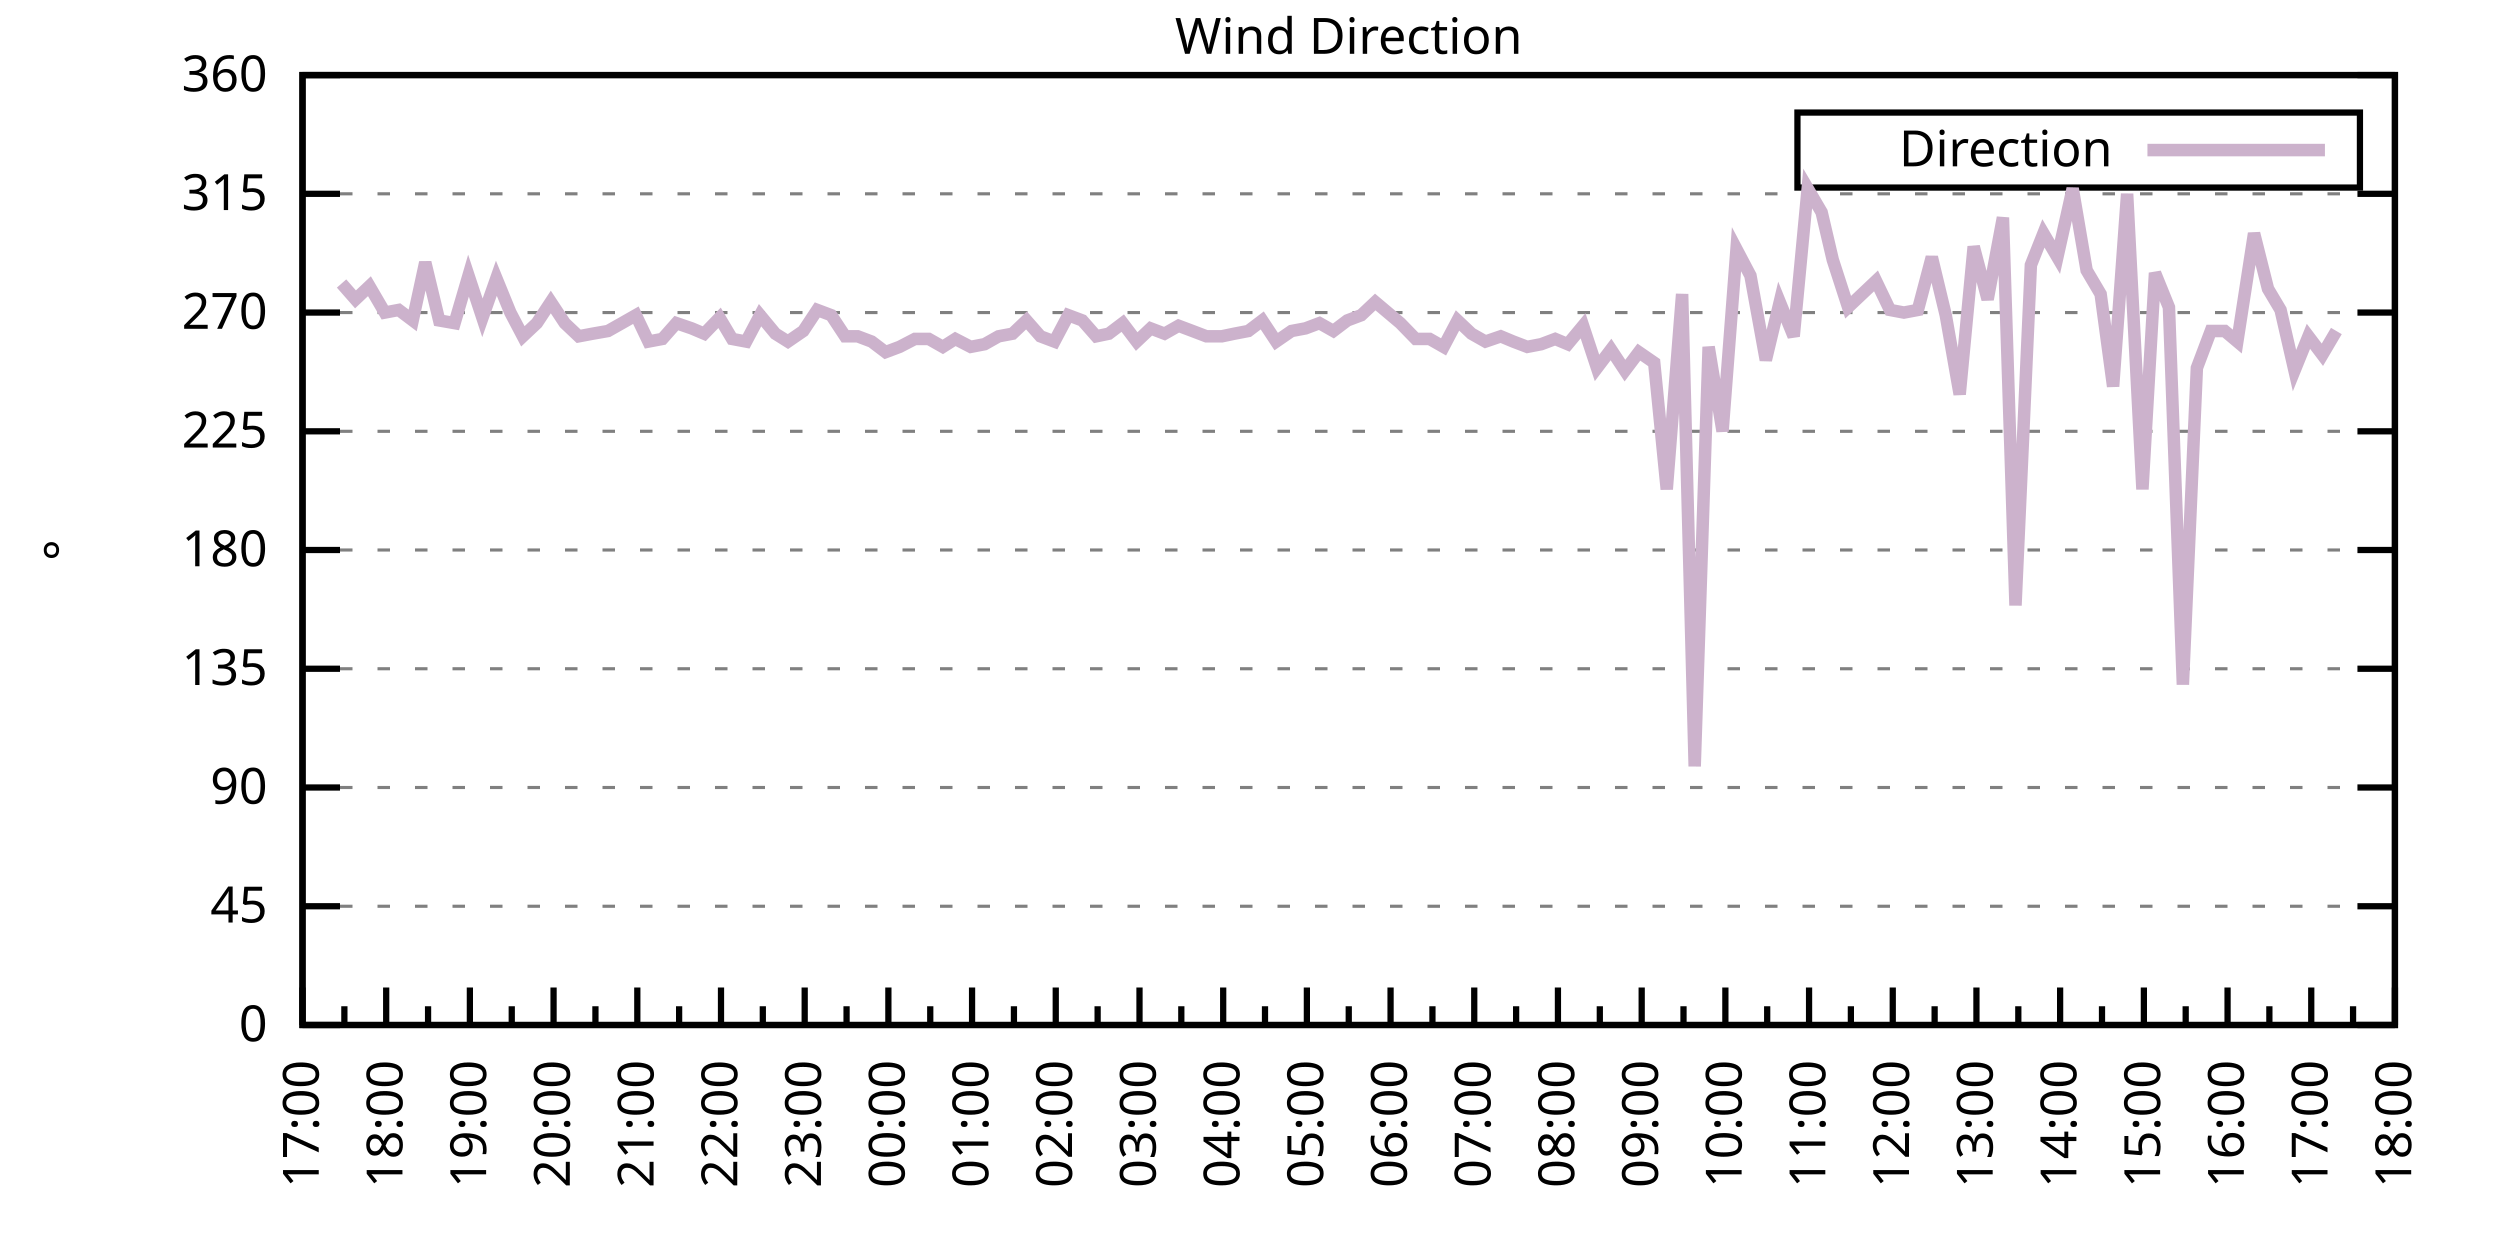
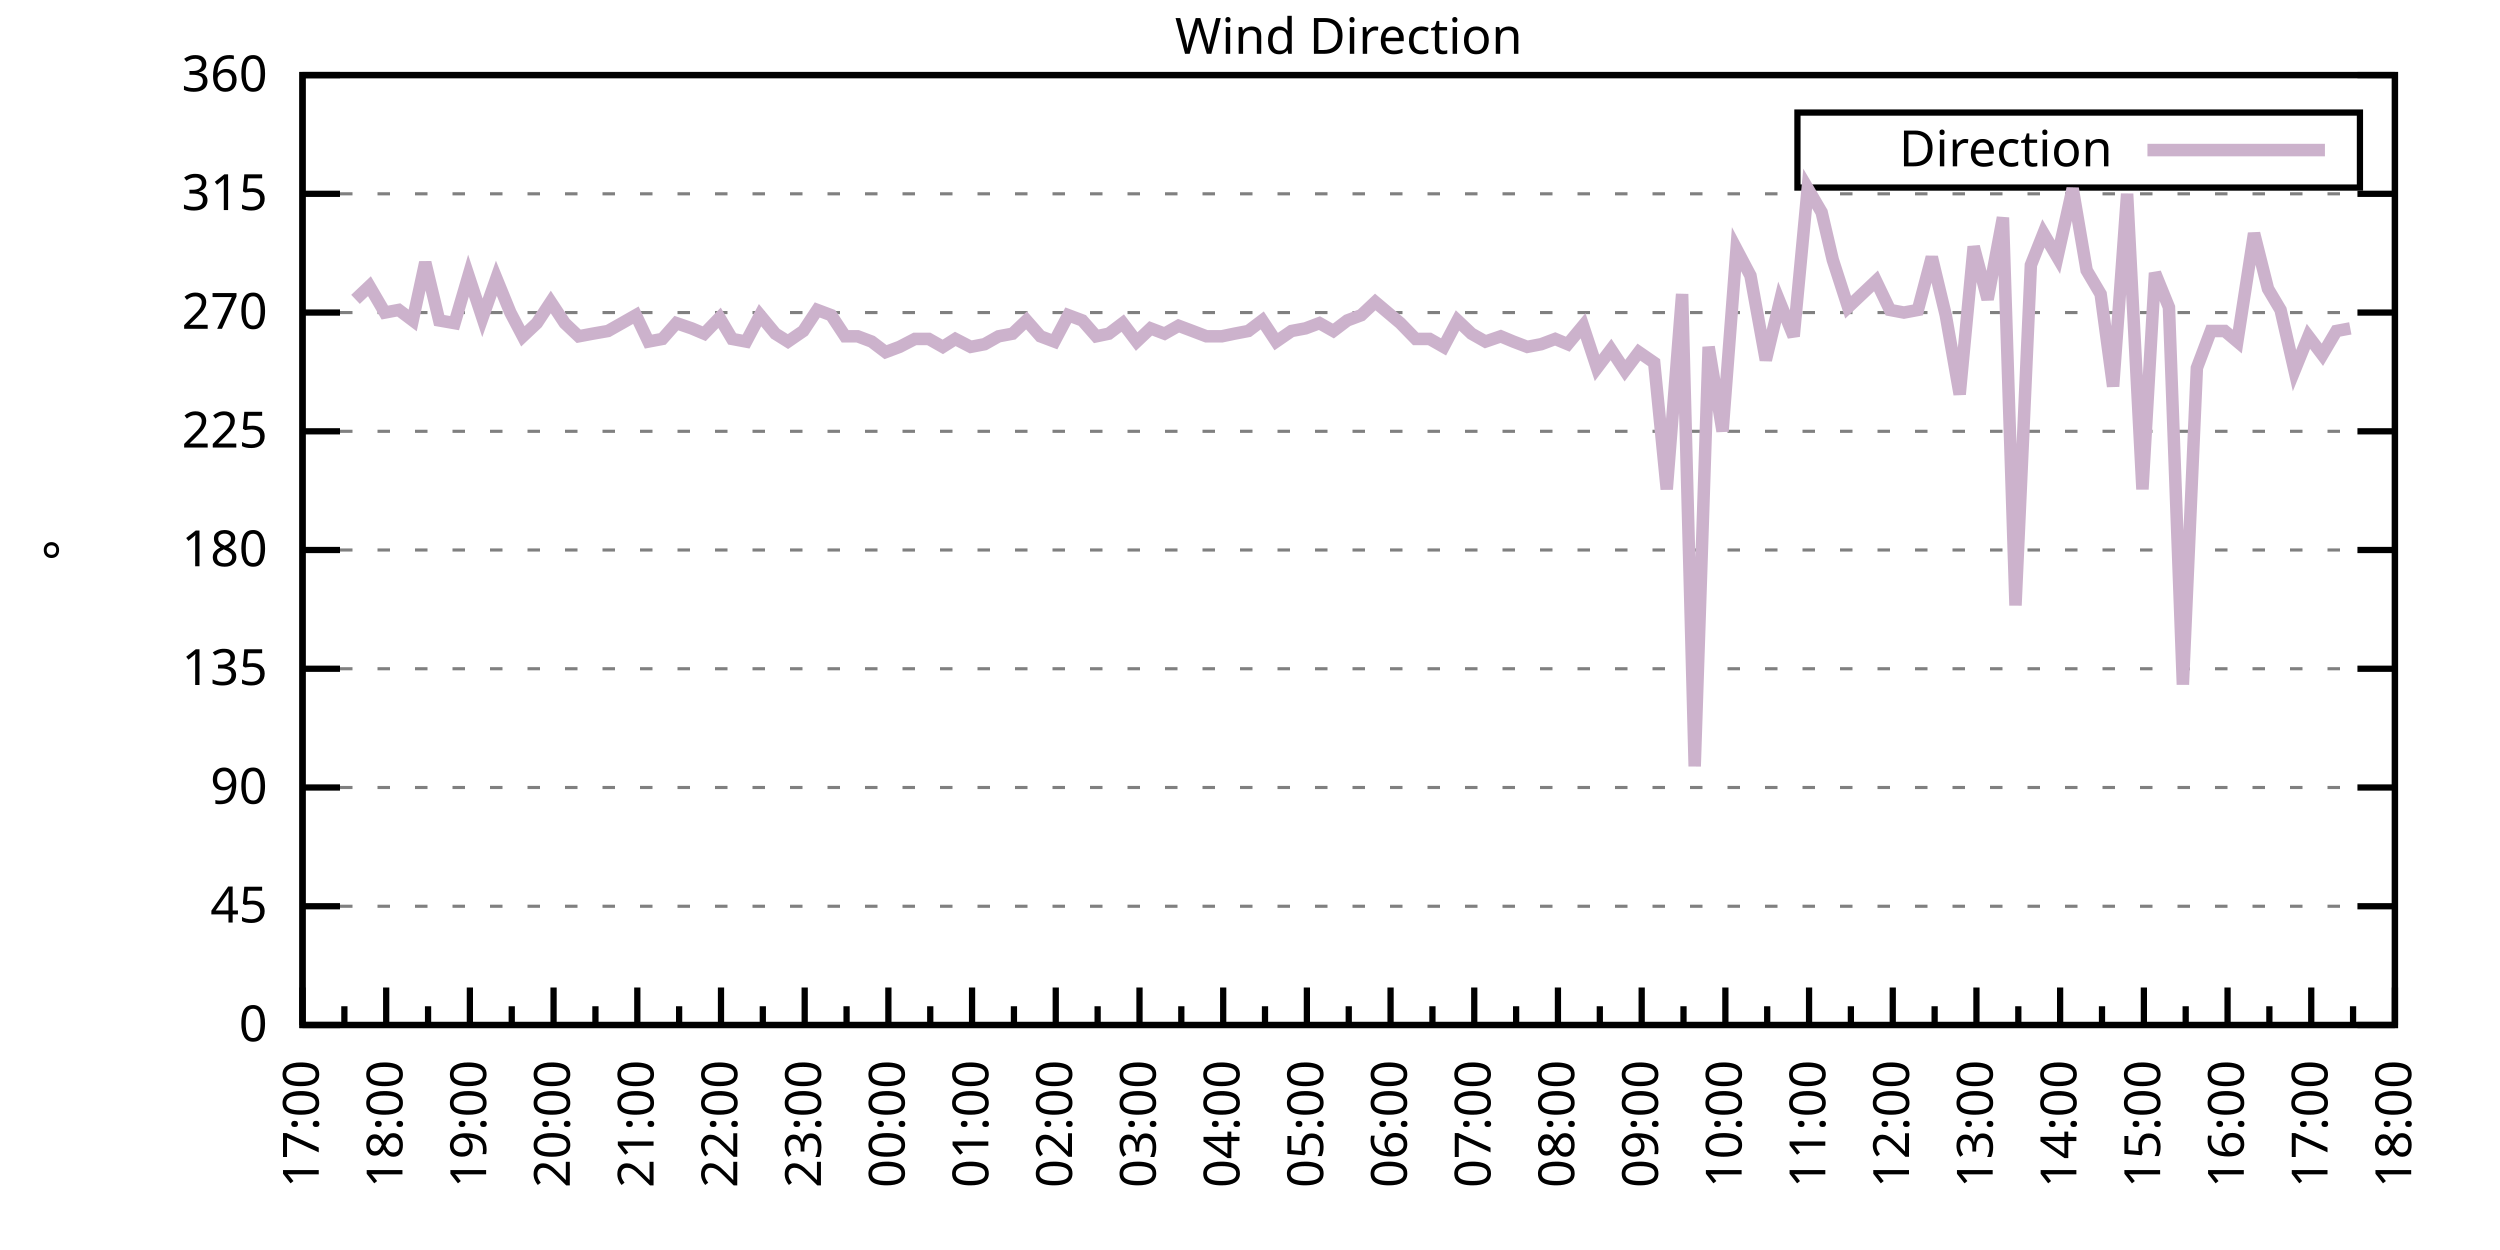
<svg xmlns="http://www.w3.org/2000/svg" xmlns:xlink="http://www.w3.org/1999/xlink" width="400" height="200" viewBox="0 0 400 200">
  <g id="gnuplot_canvas">
    <rect x="0" y="0" width="400" height="200" fill="none" />
    <defs>
      <circle id="gpDot" r="0.5" stroke-width="0.5" stroke="currentColor" />
      <path id="gpPt0" stroke-width="0.333" stroke="currentColor" d="M-1,0 h2 M0,-1 v2" />
      <path id="gpPt1" stroke-width="0.333" stroke="currentColor" d="M-1,-1 L1,1 M1,-1 L-1,1" />
      <path id="gpPt2" stroke-width="0.333" stroke="currentColor" d="M-1,0 L1,0 M0,-1 L0,1 M-1,-1 L1,1 M-1,1 L1,-1" />
      <rect id="gpPt3" stroke-width="0.333" stroke="currentColor" x="-1" y="-1" width="2" height="2" />
      <rect id="gpPt4" stroke-width="0.333" stroke="currentColor" fill="currentColor" x="-1" y="-1" width="2" height="2" />
      <circle id="gpPt5" stroke-width="0.333" stroke="currentColor" cx="0" cy="0" r="1" />
      <use xlink:href="#gpPt5" id="gpPt6" fill="currentColor" stroke="none" />
      <path id="gpPt7" stroke-width="0.333" stroke="currentColor" d="M0,-1.33 L-1.33,0.67 L1.33,0.67 z" />
      <use xlink:href="#gpPt7" id="gpPt8" fill="currentColor" stroke="none" />
      <use xlink:href="#gpPt7" id="gpPt9" stroke="currentColor" transform="rotate(180)" />
      <use xlink:href="#gpPt9" id="gpPt10" fill="currentColor" stroke="none" />
      <use xlink:href="#gpPt3" id="gpPt11" stroke="currentColor" transform="rotate(45)" />
      <use xlink:href="#gpPt11" id="gpPt12" fill="currentColor" stroke="none" />
      <path id="gpPt13" stroke-width="0.333" stroke="currentColor" d="M0,1.330 L1.265,0.411 L0.782,-1.067 L-0.782,-1.076 L-1.265,0.411 z" />
      <use xlink:href="#gpPt13" id="gpPt14" fill="currentColor" stroke="none" />
      <filter id="textbox" filterUnits="objectBoundingBox" x="0" y="0" height="1" width="1">
        <feFlood flood-color="white" flood-opacity="1" result="bgnd" />
        <feComposite in="SourceGraphic" in2="bgnd" operator="atop" />
      </filter>
      <filter id="greybox" filterUnits="objectBoundingBox" x="0" y="0" height="1" width="1">
        <feFlood flood-color="lightgrey" flood-opacity="1" result="grey" />
        <feComposite in="SourceGraphic" in2="grey" operator="atop" />
      </filter>
    </defs>
    <g fill="none" color="white" stroke="currentColor" stroke-width="1.00" stroke-linecap="butt" stroke-linejoin="miter">
</g>
    <g fill="none" color="black" stroke="currentColor" stroke-width="1.00" stroke-linecap="butt" stroke-linejoin="miter">
      <g stroke="none" shape-rendering="crispEdges">
        <polygon fill="rgb(255, 255, 255)" points="48.40,164.00 383.18,164.00 383.18,12.02 48.40,12.02 " />
      </g>
    </g>
    <g fill="none" color="black" stroke="currentColor" stroke-width="1.00" stroke-linecap="butt" stroke-linejoin="miter">
</g>
    <g fill="none" color="black" stroke="black" stroke-width="0.50" stroke-linecap="butt" stroke-linejoin="miter">
</g>
    <g fill="none" color="gray" stroke="currentColor" stroke-width="0.50" stroke-linecap="butt" stroke-linejoin="miter">
      <path stroke="gray" stroke-dasharray="2,4" class="gridline" d="M48.40,164.00 L383.19,164.00  " />
    </g>
    <g fill="none" color="gray" stroke="gray" stroke-width="1.00" stroke-linecap="butt" stroke-linejoin="miter">
</g>
    <g fill="none" color="black" stroke="currentColor" stroke-width="1.00" stroke-linecap="butt" stroke-linejoin="miter">
      <path stroke="black" d="M48.40,164.00 L54.40,164.00 M383.19,164.00 L377.19,164.00  " />
      <g transform="translate(42.80,166.60)" stroke="none" fill="black" font-family="Sans" font-size="8.00" text-anchor="end">
        <text>
          <tspan font-family="Sans"> 0</tspan>
        </text>
      </g>
    </g>
    <g fill="none" color="black" stroke="currentColor" stroke-width="1.00" stroke-linecap="butt" stroke-linejoin="miter">
</g>
    <g fill="none" color="black" stroke="black" stroke-width="0.50" stroke-linecap="butt" stroke-linejoin="miter">
</g>
    <g fill="none" color="gray" stroke="currentColor" stroke-width="0.50" stroke-linecap="butt" stroke-linejoin="miter">
      <path stroke="gray" stroke-dasharray="2,4" class="gridline" d="M48.40,145.00 L383.19,145.00  " />
    </g>
    <g fill="none" color="gray" stroke="gray" stroke-width="1.00" stroke-linecap="butt" stroke-linejoin="miter">
</g>
    <g fill="none" color="black" stroke="currentColor" stroke-width="1.00" stroke-linecap="butt" stroke-linejoin="miter">
      <path stroke="black" d="M48.40,145.00 L54.40,145.00 M383.19,145.00 L377.19,145.00  " />
      <g transform="translate(42.80,147.60)" stroke="none" fill="black" font-family="Sans" font-size="8.00" text-anchor="end">
        <text>
          <tspan font-family="Sans"> 45</tspan>
        </text>
      </g>
    </g>
    <g fill="none" color="black" stroke="currentColor" stroke-width="1.00" stroke-linecap="butt" stroke-linejoin="miter">
</g>
    <g fill="none" color="black" stroke="black" stroke-width="0.50" stroke-linecap="butt" stroke-linejoin="miter">
</g>
    <g fill="none" color="gray" stroke="currentColor" stroke-width="0.50" stroke-linecap="butt" stroke-linejoin="miter">
      <path stroke="gray" stroke-dasharray="2,4" class="gridline" d="M48.40,126.00 L383.19,126.00  " />
    </g>
    <g fill="none" color="gray" stroke="gray" stroke-width="1.00" stroke-linecap="butt" stroke-linejoin="miter">
</g>
    <g fill="none" color="black" stroke="currentColor" stroke-width="1.00" stroke-linecap="butt" stroke-linejoin="miter">
      <path stroke="black" d="M48.40,126.00 L54.40,126.00 M383.19,126.00 L377.19,126.00  " />
      <g transform="translate(42.80,128.60)" stroke="none" fill="black" font-family="Sans" font-size="8.00" text-anchor="end">
        <text>
          <tspan font-family="Sans"> 90</tspan>
        </text>
      </g>
    </g>
    <g fill="none" color="black" stroke="currentColor" stroke-width="1.00" stroke-linecap="butt" stroke-linejoin="miter">
</g>
    <g fill="none" color="black" stroke="black" stroke-width="0.50" stroke-linecap="butt" stroke-linejoin="miter">
</g>
    <g fill="none" color="gray" stroke="currentColor" stroke-width="0.50" stroke-linecap="butt" stroke-linejoin="miter">
      <path stroke="gray" stroke-dasharray="2,4" class="gridline" d="M48.40,107.00 L383.19,107.00  " />
    </g>
    <g fill="none" color="gray" stroke="gray" stroke-width="1.00" stroke-linecap="butt" stroke-linejoin="miter">
</g>
    <g fill="none" color="black" stroke="currentColor" stroke-width="1.00" stroke-linecap="butt" stroke-linejoin="miter">
      <path stroke="black" d="M48.40,107.00 L54.40,107.00 M383.19,107.00 L377.19,107.00  " />
      <g transform="translate(42.80,109.60)" stroke="none" fill="black" font-family="Sans" font-size="8.00" text-anchor="end">
        <text>
          <tspan font-family="Sans"> 135</tspan>
        </text>
      </g>
    </g>
    <g fill="none" color="black" stroke="currentColor" stroke-width="1.00" stroke-linecap="butt" stroke-linejoin="miter">
</g>
    <g fill="none" color="black" stroke="black" stroke-width="0.50" stroke-linecap="butt" stroke-linejoin="miter">
</g>
    <g fill="none" color="gray" stroke="currentColor" stroke-width="0.50" stroke-linecap="butt" stroke-linejoin="miter">
      <path stroke="gray" stroke-dasharray="2,4" class="gridline" d="M48.40,88.00 L383.19,88.00  " />
    </g>
    <g fill="none" color="gray" stroke="gray" stroke-width="1.00" stroke-linecap="butt" stroke-linejoin="miter">
</g>
    <g fill="none" color="black" stroke="currentColor" stroke-width="1.00" stroke-linecap="butt" stroke-linejoin="miter">
      <path stroke="black" d="M48.40,88.00 L54.40,88.00 M383.19,88.00 L377.19,88.00  " />
      <g transform="translate(42.80,90.60)" stroke="none" fill="black" font-family="Sans" font-size="8.00" text-anchor="end">
        <text>
          <tspan font-family="Sans"> 180</tspan>
        </text>
      </g>
    </g>
    <g fill="none" color="black" stroke="currentColor" stroke-width="1.00" stroke-linecap="butt" stroke-linejoin="miter">
</g>
    <g fill="none" color="black" stroke="black" stroke-width="0.50" stroke-linecap="butt" stroke-linejoin="miter">
</g>
    <g fill="none" color="gray" stroke="currentColor" stroke-width="0.50" stroke-linecap="butt" stroke-linejoin="miter">
      <path stroke="gray" stroke-dasharray="2,4" class="gridline" d="M48.40,69.01 L383.19,69.01  " />
    </g>
    <g fill="none" color="gray" stroke="gray" stroke-width="1.00" stroke-linecap="butt" stroke-linejoin="miter">
</g>
    <g fill="none" color="black" stroke="currentColor" stroke-width="1.00" stroke-linecap="butt" stroke-linejoin="miter">
      <path stroke="black" d="M48.40,69.01 L54.40,69.01 M383.19,69.01 L377.19,69.01  " />
      <g transform="translate(42.80,71.61)" stroke="none" fill="black" font-family="Sans" font-size="8.00" text-anchor="end">
        <text>
          <tspan font-family="Sans"> 225</tspan>
        </text>
      </g>
    </g>
    <g fill="none" color="black" stroke="currentColor" stroke-width="1.00" stroke-linecap="butt" stroke-linejoin="miter">
</g>
    <g fill="none" color="black" stroke="black" stroke-width="0.50" stroke-linecap="butt" stroke-linejoin="miter">
</g>
    <g fill="none" color="gray" stroke="currentColor" stroke-width="0.50" stroke-linecap="butt" stroke-linejoin="miter">
      <path stroke="gray" stroke-dasharray="2,4" class="gridline" d="M48.40,50.01 L383.19,50.01  " />
    </g>
    <g fill="none" color="gray" stroke="gray" stroke-width="1.00" stroke-linecap="butt" stroke-linejoin="miter">
</g>
    <g fill="none" color="black" stroke="currentColor" stroke-width="1.00" stroke-linecap="butt" stroke-linejoin="miter">
      <path stroke="black" d="M48.40,50.01 L54.40,50.01 M383.19,50.01 L377.19,50.01  " />
      <g transform="translate(42.80,52.61)" stroke="none" fill="black" font-family="Sans" font-size="8.00" text-anchor="end">
        <text>
          <tspan font-family="Sans"> 270</tspan>
        </text>
      </g>
    </g>
    <g fill="none" color="black" stroke="currentColor" stroke-width="1.00" stroke-linecap="butt" stroke-linejoin="miter">
</g>
    <g fill="none" color="black" stroke="black" stroke-width="0.50" stroke-linecap="butt" stroke-linejoin="miter">
</g>
    <g fill="none" color="gray" stroke="currentColor" stroke-width="0.50" stroke-linecap="butt" stroke-linejoin="miter">
      <path stroke="gray" stroke-dasharray="2,4" class="gridline" d="M48.40,31.01 L383.19,31.01  " />
    </g>
    <g fill="none" color="gray" stroke="gray" stroke-width="1.00" stroke-linecap="butt" stroke-linejoin="miter">
</g>
    <g fill="none" color="black" stroke="currentColor" stroke-width="1.00" stroke-linecap="butt" stroke-linejoin="miter">
      <path stroke="black" d="M48.40,31.01 L54.40,31.01 M383.19,31.01 L377.19,31.01  " />
      <g transform="translate(42.80,33.61)" stroke="none" fill="black" font-family="Sans" font-size="8.00" text-anchor="end">
        <text>
          <tspan font-family="Sans"> 315</tspan>
        </text>
      </g>
    </g>
    <g fill="none" color="black" stroke="currentColor" stroke-width="1.00" stroke-linecap="butt" stroke-linejoin="miter">
</g>
    <g fill="none" color="black" stroke="black" stroke-width="0.50" stroke-linecap="butt" stroke-linejoin="miter">
</g>
    <g fill="none" color="gray" stroke="currentColor" stroke-width="0.50" stroke-linecap="butt" stroke-linejoin="miter">
      <path stroke="gray" stroke-dasharray="2,4" class="gridline" d="M48.40,12.01 L383.19,12.01  " />
    </g>
    <g fill="none" color="gray" stroke="gray" stroke-width="1.00" stroke-linecap="butt" stroke-linejoin="miter">
</g>
    <g fill="none" color="black" stroke="currentColor" stroke-width="1.00" stroke-linecap="butt" stroke-linejoin="miter">
      <path stroke="black" d="M48.40,12.01 L54.40,12.01 M383.19,12.01 L377.19,12.01  " />
      <g transform="translate(42.80,14.61)" stroke="none" fill="black" font-family="Sans" font-size="8.00" text-anchor="end">
        <text>
          <tspan font-family="Sans"> 360</tspan>
        </text>
      </g>
    </g>
    <g fill="none" color="black" stroke="currentColor" stroke-width="1.00" stroke-linecap="butt" stroke-linejoin="miter">
      <path stroke="black" d="M48.40,164.00 L48.40,158.00  " />
      <g transform="translate(51.00,169.60) rotate(270)" stroke="none" fill="black" font-family="Sans" font-size="8.00" text-anchor="end">
        <text>
          <tspan font-family="Sans">17:00</tspan>
        </text>
      </g>
    </g>
    <g fill="none" color="black" stroke="currentColor" stroke-width="1.00" stroke-linecap="butt" stroke-linejoin="miter">
      <path stroke="black" d="M55.10,164.00 L55.10,161.00 M61.79,164.00 L61.79,158.00  " />
      <g transform="translate(64.39,169.60) rotate(270)" stroke="none" fill="black" font-family="Sans" font-size="8.00" text-anchor="end">
        <text>
          <tspan font-family="Sans">18:00</tspan>
        </text>
      </g>
    </g>
    <g fill="none" color="black" stroke="currentColor" stroke-width="1.00" stroke-linecap="butt" stroke-linejoin="miter">
      <path stroke="black" d="M68.49,164.00 L68.49,161.00 M75.18,164.00 L75.18,158.00  " />
      <g transform="translate(77.78,169.60) rotate(270)" stroke="none" fill="black" font-family="Sans" font-size="8.00" text-anchor="end">
        <text>
          <tspan font-family="Sans">19:00</tspan>
        </text>
      </g>
    </g>
    <g fill="none" color="black" stroke="currentColor" stroke-width="1.00" stroke-linecap="butt" stroke-linejoin="miter">
      <path stroke="black" d="M81.88,164.00 L81.88,161.00 M88.57,164.00 L88.57,158.00  " />
      <g transform="translate(91.17,169.60) rotate(270)" stroke="none" fill="black" font-family="Sans" font-size="8.00" text-anchor="end">
        <text>
          <tspan font-family="Sans">20:00</tspan>
        </text>
      </g>
    </g>
    <g fill="none" color="black" stroke="currentColor" stroke-width="1.00" stroke-linecap="butt" stroke-linejoin="miter">
      <path stroke="black" d="M95.27,164.00 L95.27,161.00 M101.97,164.00 L101.97,158.00  " />
      <g transform="translate(104.57,169.60) rotate(270)" stroke="none" fill="black" font-family="Sans" font-size="8.00" text-anchor="end">
        <text>
          <tspan font-family="Sans">21:00</tspan>
        </text>
      </g>
    </g>
    <g fill="none" color="black" stroke="currentColor" stroke-width="1.00" stroke-linecap="butt" stroke-linejoin="miter">
      <path stroke="black" d="M108.66,164.00 L108.66,161.00 M115.36,164.00 L115.36,158.00  " />
      <g transform="translate(117.96,169.60) rotate(270)" stroke="none" fill="black" font-family="Sans" font-size="8.00" text-anchor="end">
        <text>
          <tspan font-family="Sans">22:00</tspan>
        </text>
      </g>
    </g>
    <g fill="none" color="black" stroke="currentColor" stroke-width="1.00" stroke-linecap="butt" stroke-linejoin="miter">
      <path stroke="black" d="M122.05,164.00 L122.05,161.00 M128.75,164.00 L128.75,158.00  " />
      <g transform="translate(131.35,169.60) rotate(270)" stroke="none" fill="black" font-family="Sans" font-size="8.00" text-anchor="end">
        <text>
          <tspan font-family="Sans">23:00</tspan>
        </text>
      </g>
    </g>
    <g fill="none" color="black" stroke="currentColor" stroke-width="1.00" stroke-linecap="butt" stroke-linejoin="miter">
      <path stroke="black" d="M135.45,164.00 L135.45,161.00 M142.14,164.00 L142.14,158.00  " />
      <g transform="translate(144.74,169.60) rotate(270)" stroke="none" fill="black" font-family="Sans" font-size="8.00" text-anchor="end">
        <text>
          <tspan font-family="Sans">00:00</tspan>
        </text>
      </g>
    </g>
    <g fill="none" color="black" stroke="currentColor" stroke-width="1.00" stroke-linecap="butt" stroke-linejoin="miter">
      <path stroke="black" d="M148.84,164.00 L148.84,161.00 M155.53,164.00 L155.53,158.00  " />
      <g transform="translate(158.13,169.60) rotate(270)" stroke="none" fill="black" font-family="Sans" font-size="8.00" text-anchor="end">
        <text>
          <tspan font-family="Sans">01:00</tspan>
        </text>
      </g>
    </g>
    <g fill="none" color="black" stroke="currentColor" stroke-width="1.00" stroke-linecap="butt" stroke-linejoin="miter">
      <path stroke="black" d="M162.23,164.00 L162.23,161.00 M168.92,164.00 L168.92,158.00  " />
      <g transform="translate(171.52,169.60) rotate(270)" stroke="none" fill="black" font-family="Sans" font-size="8.00" text-anchor="end">
        <text>
          <tspan font-family="Sans">02:00</tspan>
        </text>
      </g>
    </g>
    <g fill="none" color="black" stroke="currentColor" stroke-width="1.00" stroke-linecap="butt" stroke-linejoin="miter">
      <path stroke="black" d="M175.62,164.00 L175.62,161.00 M182.32,164.00 L182.32,158.00  " />
      <g transform="translate(184.92,169.60) rotate(270)" stroke="none" fill="black" font-family="Sans" font-size="8.00" text-anchor="end">
        <text>
          <tspan font-family="Sans">03:00</tspan>
        </text>
      </g>
    </g>
    <g fill="none" color="black" stroke="currentColor" stroke-width="1.00" stroke-linecap="butt" stroke-linejoin="miter">
      <path stroke="black" d="M189.01,164.00 L189.01,161.00 M195.71,164.00 L195.71,158.00  " />
      <g transform="translate(198.31,169.60) rotate(270)" stroke="none" fill="black" font-family="Sans" font-size="8.00" text-anchor="end">
        <text>
          <tspan font-family="Sans">04:00</tspan>
        </text>
      </g>
    </g>
    <g fill="none" color="black" stroke="currentColor" stroke-width="1.00" stroke-linecap="butt" stroke-linejoin="miter">
      <path stroke="black" d="M202.40,164.00 L202.40,161.00 M209.10,164.00 L209.10,158.00  " />
      <g transform="translate(211.70,169.60) rotate(270)" stroke="none" fill="black" font-family="Sans" font-size="8.00" text-anchor="end">
        <text>
          <tspan font-family="Sans">05:00</tspan>
        </text>
      </g>
    </g>
    <g fill="none" color="black" stroke="currentColor" stroke-width="1.00" stroke-linecap="butt" stroke-linejoin="miter">
      <path stroke="black" d="M215.80,164.00 L215.80,161.00 M222.49,164.00 L222.49,158.00  " />
      <g transform="translate(225.09,169.60) rotate(270)" stroke="none" fill="black" font-family="Sans" font-size="8.00" text-anchor="end">
        <text>
          <tspan font-family="Sans">06:00</tspan>
        </text>
      </g>
    </g>
    <g fill="none" color="black" stroke="currentColor" stroke-width="1.00" stroke-linecap="butt" stroke-linejoin="miter">
      <path stroke="black" d="M229.19,164.00 L229.19,161.00 M235.88,164.00 L235.88,158.00  " />
      <g transform="translate(238.48,169.60) rotate(270)" stroke="none" fill="black" font-family="Sans" font-size="8.00" text-anchor="end">
        <text>
          <tspan font-family="Sans">07:00</tspan>
        </text>
      </g>
    </g>
    <g fill="none" color="black" stroke="currentColor" stroke-width="1.00" stroke-linecap="butt" stroke-linejoin="miter">
      <path stroke="black" d="M242.58,164.00 L242.58,161.00 M249.27,164.00 L249.27,158.00  " />
      <g transform="translate(251.87,169.60) rotate(270)" stroke="none" fill="black" font-family="Sans" font-size="8.00" text-anchor="end">
        <text>
          <tspan font-family="Sans">08:00</tspan>
        </text>
      </g>
    </g>
    <g fill="none" color="black" stroke="currentColor" stroke-width="1.00" stroke-linecap="butt" stroke-linejoin="miter">
      <path stroke="black" d="M255.97,164.00 L255.97,161.00 M262.67,164.00 L262.67,158.00  " />
      <g transform="translate(265.27,169.60) rotate(270)" stroke="none" fill="black" font-family="Sans" font-size="8.00" text-anchor="end">
        <text>
          <tspan font-family="Sans">09:00</tspan>
        </text>
      </g>
    </g>
    <g fill="none" color="black" stroke="currentColor" stroke-width="1.00" stroke-linecap="butt" stroke-linejoin="miter">
      <path stroke="black" d="M269.36,164.00 L269.36,161.00 M276.06,164.00 L276.06,158.00  " />
      <g transform="translate(278.66,169.60) rotate(270)" stroke="none" fill="black" font-family="Sans" font-size="8.00" text-anchor="end">
        <text>
          <tspan font-family="Sans">10:00</tspan>
        </text>
      </g>
    </g>
    <g fill="none" color="black" stroke="currentColor" stroke-width="1.00" stroke-linecap="butt" stroke-linejoin="miter">
      <path stroke="black" d="M282.75,164.00 L282.75,161.00 M289.45,164.00 L289.45,158.00  " />
      <g transform="translate(292.05,169.60) rotate(270)" stroke="none" fill="black" font-family="Sans" font-size="8.00" text-anchor="end">
        <text>
          <tspan font-family="Sans">11:00</tspan>
        </text>
      </g>
    </g>
    <g fill="none" color="black" stroke="currentColor" stroke-width="1.00" stroke-linecap="butt" stroke-linejoin="miter">
      <path stroke="black" d="M296.14,164.00 L296.14,161.00 M302.84,164.00 L302.84,158.00  " />
      <g transform="translate(305.44,169.60) rotate(270)" stroke="none" fill="black" font-family="Sans" font-size="8.00" text-anchor="end">
        <text>
          <tspan font-family="Sans">12:00</tspan>
        </text>
      </g>
    </g>
    <g fill="none" color="black" stroke="currentColor" stroke-width="1.00" stroke-linecap="butt" stroke-linejoin="miter">
      <path stroke="black" d="M309.54,164.00 L309.54,161.00 M316.23,164.00 L316.23,158.00  " />
      <g transform="translate(318.83,169.60) rotate(270)" stroke="none" fill="black" font-family="Sans" font-size="8.00" text-anchor="end">
        <text>
          <tspan font-family="Sans">13:00</tspan>
        </text>
      </g>
    </g>
    <g fill="none" color="black" stroke="currentColor" stroke-width="1.00" stroke-linecap="butt" stroke-linejoin="miter">
      <path stroke="black" d="M322.93,164.00 L322.93,161.00 M329.62,164.00 L329.62,158.00  " />
      <g transform="translate(332.22,169.60) rotate(270)" stroke="none" fill="black" font-family="Sans" font-size="8.00" text-anchor="end">
        <text>
          <tspan font-family="Sans">14:00</tspan>
        </text>
      </g>
    </g>
    <g fill="none" color="black" stroke="currentColor" stroke-width="1.00" stroke-linecap="butt" stroke-linejoin="miter">
      <path stroke="black" d="M336.32,164.00 L336.32,161.00 M343.02,164.00 L343.02,158.00  " />
      <g transform="translate(345.62,169.60) rotate(270)" stroke="none" fill="black" font-family="Sans" font-size="8.00" text-anchor="end">
        <text>
          <tspan font-family="Sans">15:00</tspan>
        </text>
      </g>
    </g>
    <g fill="none" color="black" stroke="currentColor" stroke-width="1.00" stroke-linecap="butt" stroke-linejoin="miter">
      <path stroke="black" d="M349.71,164.00 L349.71,161.00 M356.41,164.00 L356.41,158.00  " />
      <g transform="translate(359.01,169.60) rotate(270)" stroke="none" fill="black" font-family="Sans" font-size="8.00" text-anchor="end">
        <text>
          <tspan font-family="Sans">16:00</tspan>
        </text>
      </g>
    </g>
    <g fill="none" color="black" stroke="currentColor" stroke-width="1.00" stroke-linecap="butt" stroke-linejoin="miter">
      <path stroke="black" d="M363.10,164.00 L363.10,161.00 M369.80,164.00 L369.80,158.00  " />
      <g transform="translate(372.40,169.60) rotate(270)" stroke="none" fill="black" font-family="Sans" font-size="8.00" text-anchor="end">
        <text>
          <tspan font-family="Sans">17:00</tspan>
        </text>
      </g>
    </g>
    <g fill="none" color="black" stroke="currentColor" stroke-width="1.00" stroke-linecap="butt" stroke-linejoin="miter">
      <path stroke="black" d="M376.49,164.00 L376.49,161.00 M383.19,164.00 L383.19,158.00  " />
      <g transform="translate(385.79,169.60) rotate(270)" stroke="none" fill="black" font-family="Sans" font-size="8.00" text-anchor="end">
        <text>
          <tspan font-family="Sans">18:00</tspan>
        </text>
      </g>
    </g>
    <g fill="none" color="black" stroke="currentColor" stroke-width="1.00" stroke-linecap="butt" stroke-linejoin="miter">
</g>
    <g fill="none" color="black" stroke="currentColor" stroke-width="1.00" stroke-linecap="butt" stroke-linejoin="miter">
      <path stroke="black" d="M48.40,12.01 L48.40,164.00 L383.19,164.00 L383.19,12.01 L48.40,12.01 Z  " />
    </g>
    <g fill="none" color="black" stroke="currentColor" stroke-width="1.00" stroke-linecap="butt" stroke-linejoin="miter">
      <g transform="translate(12.80,88.01) rotate(270)" stroke="none" fill="black" font-family="Sans" font-size="8.00" text-anchor="middle">
        <text>
          <tspan font-family="Sans">°</tspan>
        </text>
      </g>
    </g>
    <g fill="none" color="black" stroke="currentColor" stroke-width="1.00" stroke-linecap="butt" stroke-linejoin="miter">
</g>
    <g fill="none" color="black" stroke="currentColor" stroke-width="1.00" stroke-linecap="butt" stroke-linejoin="miter">
      <path stroke="black" d="M287.59,30.01 L287.59,18.01 L377.59,18.01 L377.59,30.01 L287.59,30.01 Z  " />
    </g>
    <g id="Wind_direction_plot_1">
      <g fill="none" color="white" stroke="black" stroke-width="2.00" stroke-linecap="butt" stroke-linejoin="miter">
</g>
      <g fill="none" color="black" stroke="currentColor" stroke-width="2.00" stroke-linecap="butt" stroke-linejoin="miter">
        <g transform="translate(337.99,26.61)" stroke="none" fill="black" font-family="Sans" font-size="8.00" text-anchor="end">
          <text>
            <tspan font-family="Sans">Direction</tspan>
          </text>
        </g>
      </g>
      <g fill="none" color="black" stroke="currentColor" stroke-width="2.00" stroke-linecap="butt" stroke-linejoin="miter">
-         <path stroke="rgb(204, 178, 204)" d="M343.59,24.01 L371.99,24.01 M54.65,45.36 L56.88,47.90 L59.11,45.79 L61.57,50.01 L63.80,49.59 L66.03,51.27   L68.04,41.99 L70.27,51.27 L72.73,51.70 L74.96,44.10 L77.19,50.85 L79.42,44.52 L81.66,50.01 L83.66,53.81   L85.90,51.70 L88.13,48.32 L90.36,51.70 L92.59,53.81 L94.82,53.39 L97.28,52.96 L99.51,51.70 L101.74,50.43   L103.75,54.65 L105.98,54.23 L108.22,51.70 L110.67,52.54 L112.68,53.39 L115.13,50.85 L117.14,54.23 L119.38,54.65   L121.61,50.43 L124.06,53.39 L126.07,54.65 L128.53,52.96 L130.76,49.59 L132.99,50.43 L135.22,53.81 L137.23,53.81   L139.46,54.65 L141.69,56.34 L143.93,55.50 L146.38,54.23 L148.61,54.23 L150.85,55.50 L152.85,54.23 L155.31,55.50   L157.54,55.07 L159.77,53.81 L162.01,53.39 L164.24,51.27 L166.47,53.81 L168.70,54.65 L170.93,50.43 L173.17,51.27   L175.40,53.81 L177.41,53.39 L179.64,51.70 L181.87,54.65 L184.10,52.54 L186.33,53.39 L188.57,52.12 L190.80,52.96   L193.03,53.81 L195.48,53.81 L197.49,53.39 L199.73,52.96 L201.96,51.27 L204.19,54.65 L206.64,52.96 L208.88,52.54   L211.11,51.70 L213.34,52.96 L215.57,51.27 L217.80,50.43 L220.04,48.32 L224.05,51.70 L226.51,54.23 L228.74,54.23   L230.97,55.50 L233.20,51.27 L235.44,53.39 L237.67,54.65 L240.12,53.81 L242.13,54.65 L244.36,55.50 L246.60,55.07   L248.83,54.23 L250.84,55.07 L253.29,52.12 L255.52,58.87 L257.76,55.92 L259.99,59.30 L262.22,56.34 L264.67,58.03   L266.68,78.29 L269.14,47.05 L271.15,122.62 L273.38,55.50 L275.61,69.01 L277.84,39.87 L280.07,44.10 L282.53,57.61   L284.76,48.32 L286.99,53.81 L289.23,30.16 L291.46,33.96 L293.24,41.56 L295.70,49.16 L297.93,47.05 L300.16,44.94   L302.39,49.59 L304.63,50.01 L306.86,49.59 L309.09,41.14 L311.32,50.43 L313.55,63.10 L315.79,39.45 L318.02,47.90   L320.47,34.81 L322.48,96.87 L324.94,42.41 L326.95,37.34 L329.18,41.14 L331.63,30.16 L333.86,43.25 L336.10,47.05   L338.10,61.83 L340.34,31.01 L342.79,78.29 L344.80,43.67 L347.03,49.16 L349.26,109.54 L351.50,58.87 L353.73,52.96   L355.96,52.96 L357.97,54.65 L360.65,37.34 L362.88,46.21 L364.89,49.59 L367.12,59.30 L369.35,53.81 L371.58,56.76   L373.82,52.96  " />
+         <path stroke="rgb(204, 178, 204)" d="M343.59,24.01 L371.99,24.01 M56.88,47.90 L59.11,45.79 L61.57,50.01 L63.80,49.59 L66.03,51.27 L68.04,41.99   L70.27,51.27 L72.73,51.70 L74.96,44.10 L77.19,50.85 L79.42,44.52 L81.66,50.01 L83.66,53.81 L85.90,51.70   L88.13,48.32 L90.36,51.70 L92.59,53.81 L94.82,53.39 L97.28,52.96 L99.51,51.70 L101.74,50.43 L103.75,54.65   L105.98,54.23 L108.22,51.70 L110.67,52.54 L112.68,53.39 L115.13,50.85 L117.14,54.23 L119.38,54.65 L121.61,50.43   L124.06,53.39 L126.07,54.65 L128.53,52.96 L130.76,49.59 L132.99,50.43 L135.22,53.81 L137.23,53.81 L139.46,54.65   L141.69,56.34 L143.93,55.50 L146.38,54.23 L148.61,54.23 L150.85,55.50 L152.85,54.23 L155.31,55.50 L157.54,55.07   L159.77,53.81 L162.01,53.39 L164.24,51.27 L166.47,53.81 L168.70,54.65 L170.93,50.43 L173.17,51.27 L175.40,53.81   L177.41,53.39 L179.64,51.70 L181.87,54.65 L184.10,52.54 L186.33,53.39 L188.57,52.12 L190.80,52.96 L193.03,53.81   L195.48,53.81 L197.49,53.39 L199.73,52.96 L201.96,51.27 L204.19,54.65 L206.64,52.96 L208.88,52.54 L211.11,51.70   L213.34,52.96 L215.57,51.27 L217.80,50.43 L220.04,48.32 L224.05,51.70 L226.51,54.23 L228.74,54.23 L230.97,55.50   L233.20,51.27 L235.44,53.39 L237.67,54.65 L240.12,53.81 L242.13,54.65 L244.36,55.50 L246.60,55.07 L248.83,54.23   L250.84,55.07 L253.29,52.12 L255.52,58.87 L257.76,55.92 L259.99,59.30 L262.22,56.34 L264.67,58.03 L266.68,78.29   L269.14,47.05 L271.15,122.62 L273.38,55.50 L275.61,69.01 L277.84,39.87 L280.07,44.10 L282.53,57.61 L284.76,48.32   L286.99,53.81 L289.23,30.16 L291.46,33.96 L293.24,41.56 L295.70,49.16 L297.93,47.05 L300.16,44.94 L302.39,49.59   L304.63,50.01 L306.86,49.59 L309.09,41.14 L311.32,50.43 L313.55,63.10 L315.79,39.45 L318.02,47.90 L320.47,34.81   L322.48,96.87 L324.94,42.41 L326.95,37.34 L329.18,41.14 L331.63,30.16 L333.86,43.25 L336.10,47.05 L338.10,61.83   L340.34,31.01 L342.79,78.29 L344.80,43.67 L347.03,49.16 L349.26,109.54 L351.50,58.87 L353.73,52.96 L355.96,52.96   L357.97,54.65 L360.65,37.34 L362.88,46.21 L364.89,49.59 L367.12,59.30 L369.35,53.81 L371.58,56.76 L373.82,52.96   L376.05,52.54  " />
      </g>
    </g>
    <g fill="none" color="black" stroke="currentColor" stroke-width="2.00" stroke-linecap="butt" stroke-linejoin="miter">
</g>
    <g fill="none" color="black" stroke="black" stroke-width="1.00" stroke-linecap="butt" stroke-linejoin="miter">
</g>
    <g fill="none" color="black" stroke="currentColor" stroke-width="1.00" stroke-linecap="butt" stroke-linejoin="miter">
      <path stroke="black" d="M48.40,12.01 L48.40,164.00 L383.19,164.00 L383.19,12.01 L48.40,12.01 Z  " />
    </g>
    <g fill="none" color="black" stroke="currentColor" stroke-width="1.00" stroke-linecap="butt" stroke-linejoin="miter">
      <g transform="translate(215.79,8.61)" stroke="none" fill="black" font-family="Sans" font-size="8.00" text-anchor="middle">
        <text>
          <tspan font-family="Sans">Wind Direction</tspan>
        </text>
      </g>
    </g>
    <g fill="none" color="black" stroke="currentColor" stroke-width="1.00" stroke-linecap="butt" stroke-linejoin="miter">
</g>
  </g>
</svg>
